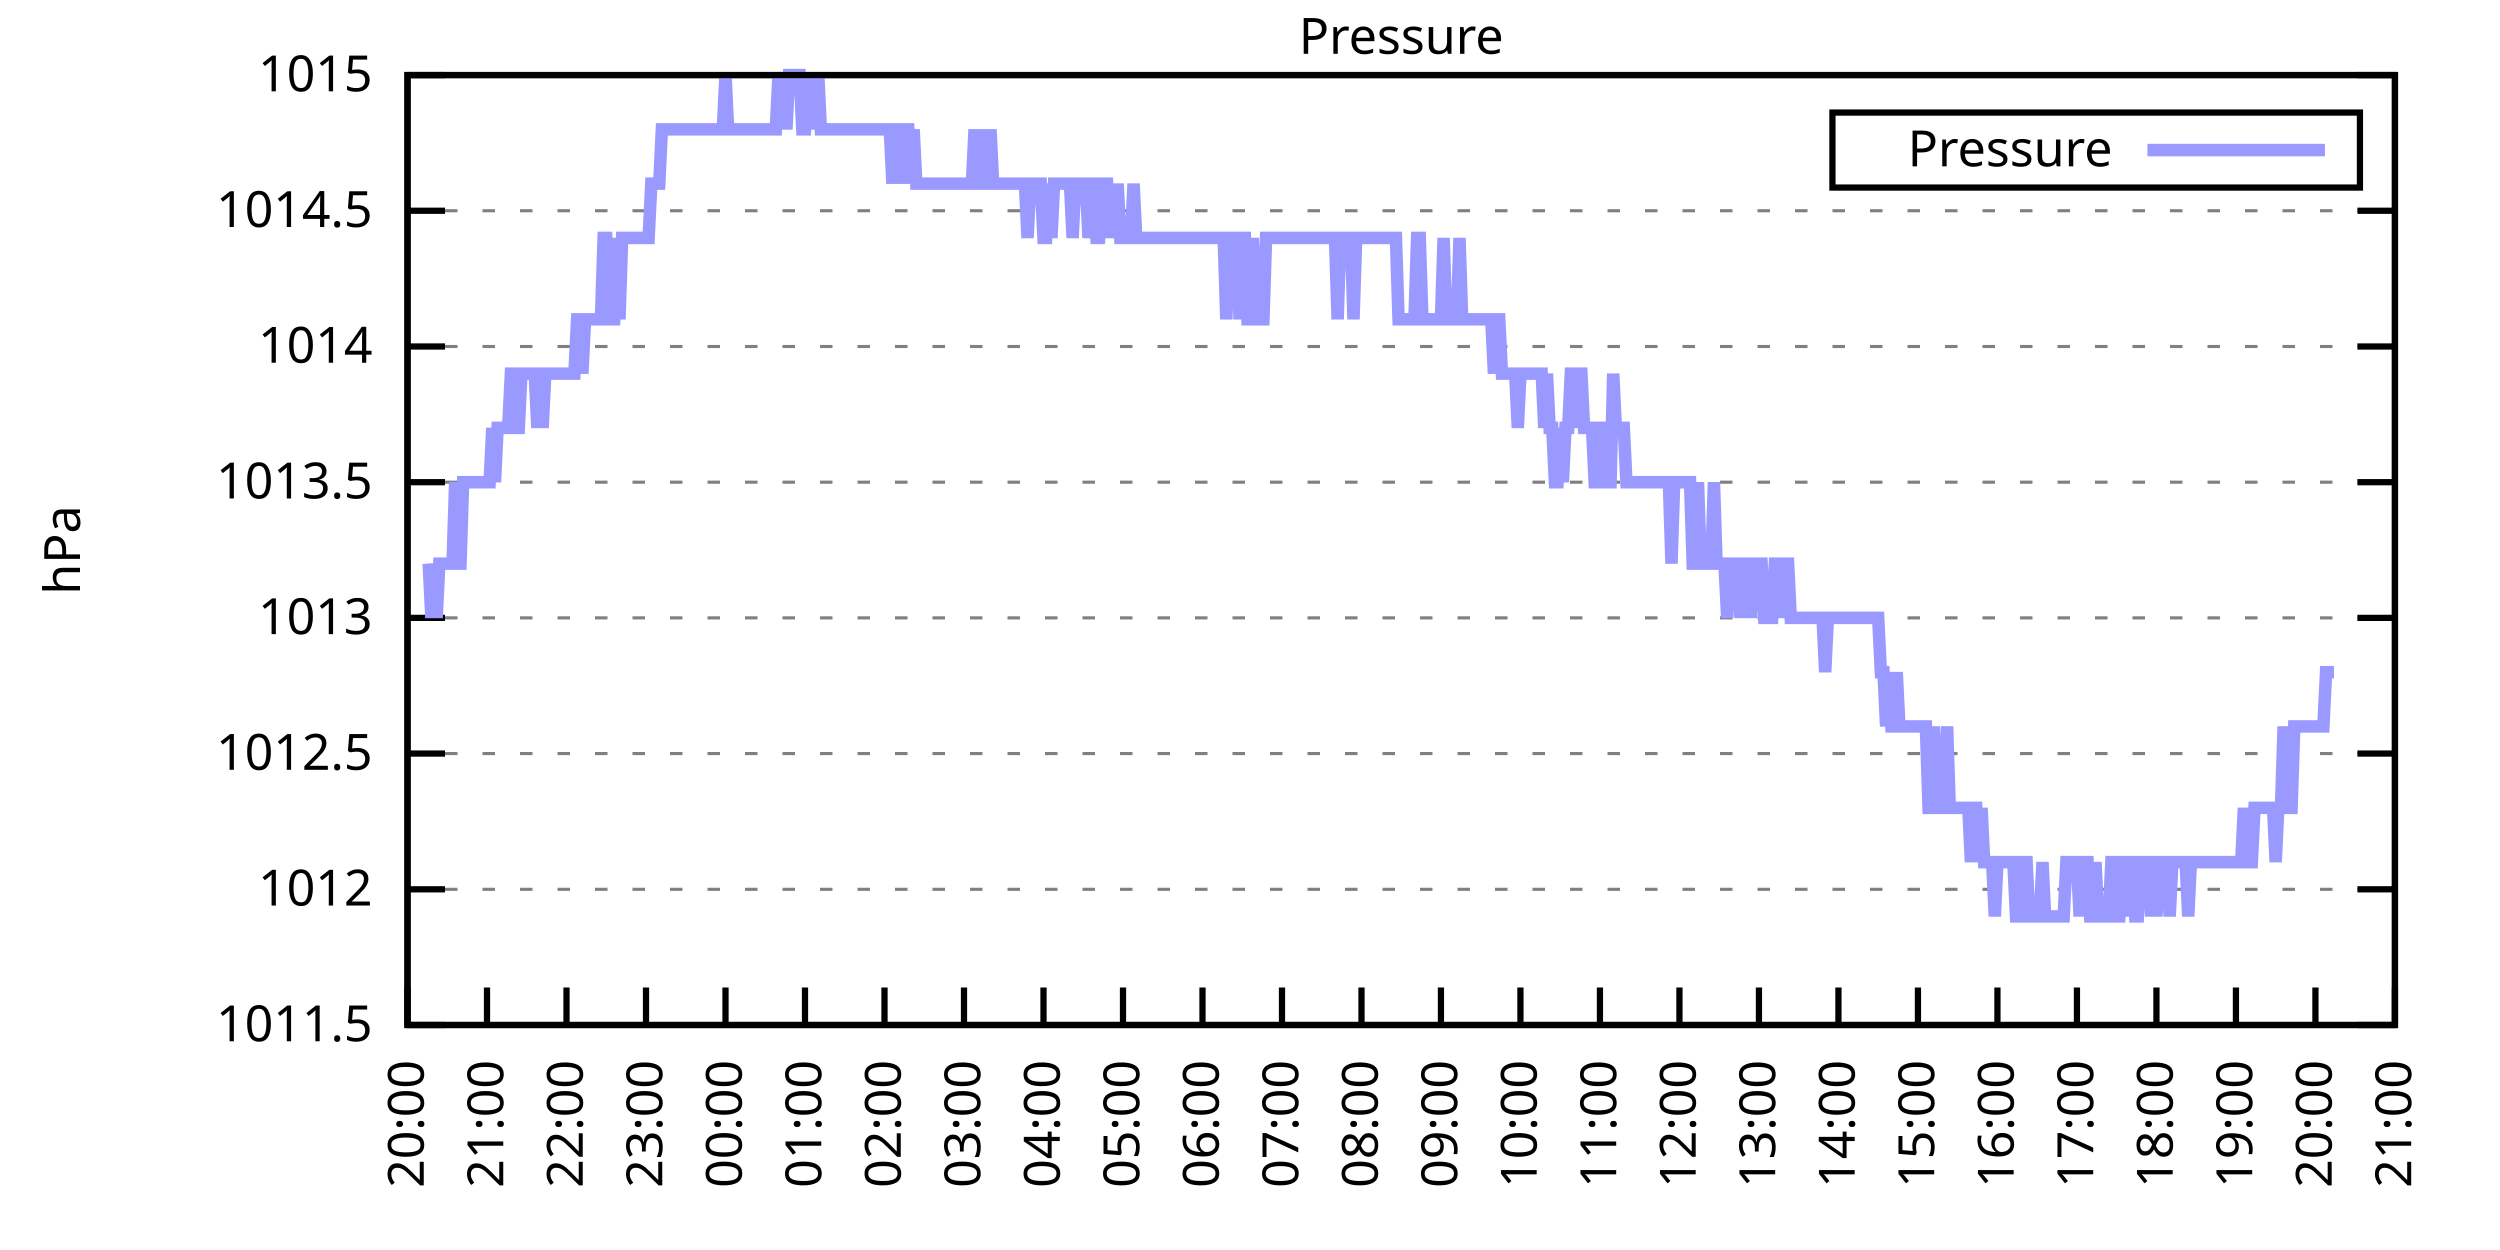
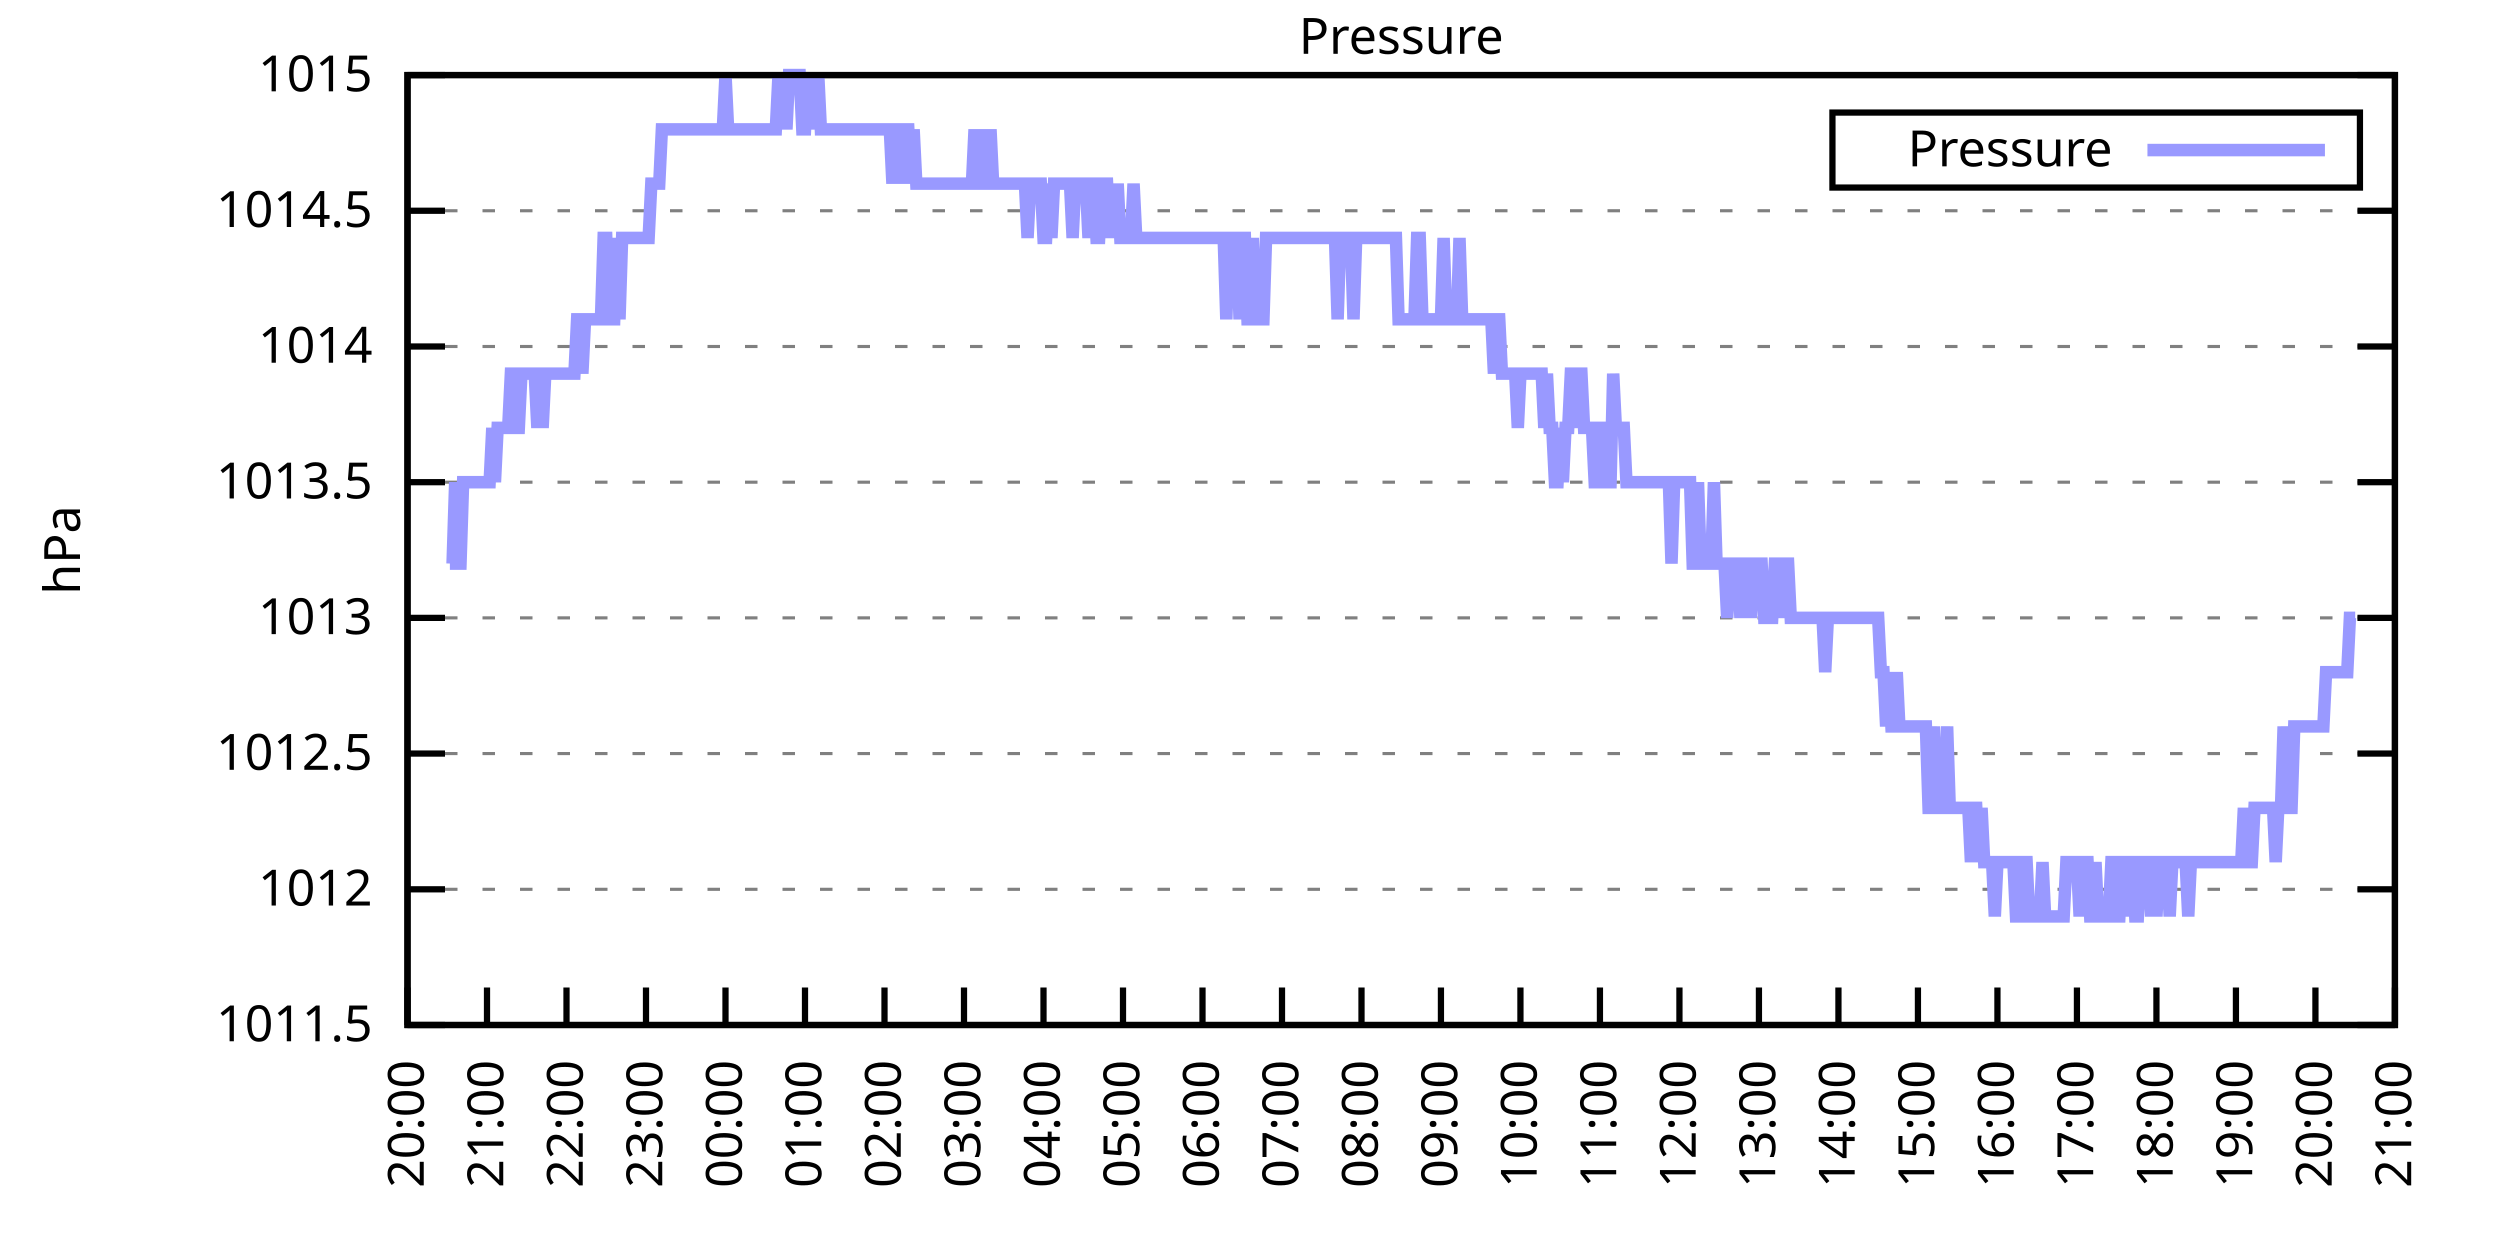
<svg xmlns="http://www.w3.org/2000/svg" xmlns:xlink="http://www.w3.org/1999/xlink" width="400" height="200" viewBox="0 0 400 200">
  <g id="gnuplot_canvas">
    <rect x="0" y="0" width="400" height="200" fill="none" />
    <defs>
      <circle id="gpDot" r="0.5" stroke-width="0.5" stroke="currentColor" />
      <path id="gpPt0" stroke-width="0.333" stroke="currentColor" d="M-1,0 h2 M0,-1 v2" />
      <path id="gpPt1" stroke-width="0.333" stroke="currentColor" d="M-1,-1 L1,1 M1,-1 L-1,1" />
      <path id="gpPt2" stroke-width="0.333" stroke="currentColor" d="M-1,0 L1,0 M0,-1 L0,1 M-1,-1 L1,1 M-1,1 L1,-1" />
      <rect id="gpPt3" stroke-width="0.333" stroke="currentColor" x="-1" y="-1" width="2" height="2" />
      <rect id="gpPt4" stroke-width="0.333" stroke="currentColor" fill="currentColor" x="-1" y="-1" width="2" height="2" />
      <circle id="gpPt5" stroke-width="0.333" stroke="currentColor" cx="0" cy="0" r="1" />
      <use xlink:href="#gpPt5" id="gpPt6" fill="currentColor" stroke="none" />
      <path id="gpPt7" stroke-width="0.333" stroke="currentColor" d="M0,-1.33 L-1.33,0.67 L1.33,0.67 z" />
      <use xlink:href="#gpPt7" id="gpPt8" fill="currentColor" stroke="none" />
      <use xlink:href="#gpPt7" id="gpPt9" stroke="currentColor" transform="rotate(180)" />
      <use xlink:href="#gpPt9" id="gpPt10" fill="currentColor" stroke="none" />
      <use xlink:href="#gpPt3" id="gpPt11" stroke="currentColor" transform="rotate(45)" />
      <use xlink:href="#gpPt11" id="gpPt12" fill="currentColor" stroke="none" />
      <path id="gpPt13" stroke-width="0.333" stroke="currentColor" d="M0,1.330 L1.265,0.411 L0.782,-1.067 L-0.782,-1.076 L-1.265,0.411 z" />
      <use xlink:href="#gpPt13" id="gpPt14" fill="currentColor" stroke="none" />
      <filter id="textbox" filterUnits="objectBoundingBox" x="0" y="0" height="1" width="1">
        <feFlood flood-color="white" flood-opacity="1" result="bgnd" />
        <feComposite in="SourceGraphic" in2="bgnd" operator="atop" />
      </filter>
      <filter id="greybox" filterUnits="objectBoundingBox" x="0" y="0" height="1" width="1">
        <feFlood flood-color="lightgrey" flood-opacity="1" result="grey" />
        <feComposite in="SourceGraphic" in2="grey" operator="atop" />
      </filter>
    </defs>
    <g fill="none" color="white" stroke="currentColor" stroke-width="1.00" stroke-linecap="butt" stroke-linejoin="miter">
</g>
    <g fill="none" color="black" stroke="currentColor" stroke-width="1.00" stroke-linecap="butt" stroke-linejoin="miter">
      <g stroke="none" shape-rendering="crispEdges">
        <polygon fill="rgb(255, 255, 255)" points="65.20,164.00 383.18,164.00 383.18,12.02 65.20,12.02 " />
      </g>
    </g>
    <g fill="none" color="black" stroke="currentColor" stroke-width="1.00" stroke-linecap="butt" stroke-linejoin="miter">
</g>
    <g fill="none" color="black" stroke="black" stroke-width="0.50" stroke-linecap="butt" stroke-linejoin="miter">
</g>
    <g fill="none" color="gray" stroke="currentColor" stroke-width="0.50" stroke-linecap="butt" stroke-linejoin="miter">
      <path stroke="gray" stroke-dasharray="2,4" class="gridline" d="M65.20,164.00 L383.19,164.00  " />
    </g>
    <g fill="none" color="gray" stroke="gray" stroke-width="1.00" stroke-linecap="butt" stroke-linejoin="miter">
</g>
    <g fill="none" color="black" stroke="currentColor" stroke-width="1.00" stroke-linecap="butt" stroke-linejoin="miter">
      <path stroke="black" d="M65.20,164.00 L71.20,164.00 M383.19,164.00 L377.19,164.00  " />
      <g transform="translate(59.60,166.60)" stroke="none" fill="black" font-family="Sans" font-size="8.00" text-anchor="end">
        <text>
          <tspan font-family="Sans"> 1011.5</tspan>
        </text>
      </g>
    </g>
    <g fill="none" color="black" stroke="currentColor" stroke-width="1.00" stroke-linecap="butt" stroke-linejoin="miter">
</g>
    <g fill="none" color="black" stroke="black" stroke-width="0.50" stroke-linecap="butt" stroke-linejoin="miter">
</g>
    <g fill="none" color="gray" stroke="currentColor" stroke-width="0.50" stroke-linecap="butt" stroke-linejoin="miter">
      <path stroke="gray" stroke-dasharray="2,4" class="gridline" d="M65.20,142.29 L383.19,142.29  " />
    </g>
    <g fill="none" color="gray" stroke="gray" stroke-width="1.00" stroke-linecap="butt" stroke-linejoin="miter">
</g>
    <g fill="none" color="black" stroke="currentColor" stroke-width="1.00" stroke-linecap="butt" stroke-linejoin="miter">
      <path stroke="black" d="M65.20,142.29 L71.20,142.29 M383.19,142.29 L377.19,142.29  " />
      <g transform="translate(59.60,144.89)" stroke="none" fill="black" font-family="Sans" font-size="8.00" text-anchor="end">
        <text>
          <tspan font-family="Sans"> 1012</tspan>
        </text>
      </g>
    </g>
    <g fill="none" color="black" stroke="currentColor" stroke-width="1.00" stroke-linecap="butt" stroke-linejoin="miter">
</g>
    <g fill="none" color="black" stroke="black" stroke-width="0.50" stroke-linecap="butt" stroke-linejoin="miter">
</g>
    <g fill="none" color="gray" stroke="currentColor" stroke-width="0.50" stroke-linecap="butt" stroke-linejoin="miter">
      <path stroke="gray" stroke-dasharray="2,4" class="gridline" d="M65.20,120.57 L383.19,120.57  " />
    </g>
    <g fill="none" color="gray" stroke="gray" stroke-width="1.00" stroke-linecap="butt" stroke-linejoin="miter">
</g>
    <g fill="none" color="black" stroke="currentColor" stroke-width="1.00" stroke-linecap="butt" stroke-linejoin="miter">
      <path stroke="black" d="M65.20,120.57 L71.20,120.57 M383.19,120.57 L377.19,120.57  " />
      <g transform="translate(59.60,123.17)" stroke="none" fill="black" font-family="Sans" font-size="8.00" text-anchor="end">
        <text>
          <tspan font-family="Sans"> 1012.5</tspan>
        </text>
      </g>
    </g>
    <g fill="none" color="black" stroke="currentColor" stroke-width="1.00" stroke-linecap="butt" stroke-linejoin="miter">
</g>
    <g fill="none" color="black" stroke="black" stroke-width="0.50" stroke-linecap="butt" stroke-linejoin="miter">
</g>
    <g fill="none" color="gray" stroke="currentColor" stroke-width="0.50" stroke-linecap="butt" stroke-linejoin="miter">
      <path stroke="gray" stroke-dasharray="2,4" class="gridline" d="M65.20,98.86 L383.19,98.86  " />
    </g>
    <g fill="none" color="gray" stroke="gray" stroke-width="1.00" stroke-linecap="butt" stroke-linejoin="miter">
</g>
    <g fill="none" color="black" stroke="currentColor" stroke-width="1.00" stroke-linecap="butt" stroke-linejoin="miter">
      <path stroke="black" d="M65.20,98.86 L71.20,98.86 M383.19,98.86 L377.19,98.86  " />
      <g transform="translate(59.60,101.46)" stroke="none" fill="black" font-family="Sans" font-size="8.00" text-anchor="end">
        <text>
          <tspan font-family="Sans"> 1013</tspan>
        </text>
      </g>
    </g>
    <g fill="none" color="black" stroke="currentColor" stroke-width="1.00" stroke-linecap="butt" stroke-linejoin="miter">
</g>
    <g fill="none" color="black" stroke="black" stroke-width="0.50" stroke-linecap="butt" stroke-linejoin="miter">
</g>
    <g fill="none" color="gray" stroke="currentColor" stroke-width="0.50" stroke-linecap="butt" stroke-linejoin="miter">
      <path stroke="gray" stroke-dasharray="2,4" class="gridline" d="M65.20,77.15 L383.19,77.15  " />
    </g>
    <g fill="none" color="gray" stroke="gray" stroke-width="1.00" stroke-linecap="butt" stroke-linejoin="miter">
</g>
    <g fill="none" color="black" stroke="currentColor" stroke-width="1.00" stroke-linecap="butt" stroke-linejoin="miter">
      <path stroke="black" d="M65.20,77.15 L71.20,77.15 M383.19,77.15 L377.19,77.15  " />
      <g transform="translate(59.60,79.75)" stroke="none" fill="black" font-family="Sans" font-size="8.00" text-anchor="end">
        <text>
          <tspan font-family="Sans"> 1013.5</tspan>
        </text>
      </g>
    </g>
    <g fill="none" color="black" stroke="currentColor" stroke-width="1.00" stroke-linecap="butt" stroke-linejoin="miter">
</g>
    <g fill="none" color="black" stroke="black" stroke-width="0.50" stroke-linecap="butt" stroke-linejoin="miter">
</g>
    <g fill="none" color="gray" stroke="currentColor" stroke-width="0.50" stroke-linecap="butt" stroke-linejoin="miter">
      <path stroke="gray" stroke-dasharray="2,4" class="gridline" d="M65.20,55.44 L383.19,55.44  " />
    </g>
    <g fill="none" color="gray" stroke="gray" stroke-width="1.00" stroke-linecap="butt" stroke-linejoin="miter">
</g>
    <g fill="none" color="black" stroke="currentColor" stroke-width="1.00" stroke-linecap="butt" stroke-linejoin="miter">
      <path stroke="black" d="M65.20,55.44 L71.20,55.44 M383.19,55.44 L377.19,55.44  " />
      <g transform="translate(59.60,58.04)" stroke="none" fill="black" font-family="Sans" font-size="8.00" text-anchor="end">
        <text>
          <tspan font-family="Sans"> 1014</tspan>
        </text>
      </g>
    </g>
    <g fill="none" color="black" stroke="currentColor" stroke-width="1.00" stroke-linecap="butt" stroke-linejoin="miter">
</g>
    <g fill="none" color="black" stroke="black" stroke-width="0.50" stroke-linecap="butt" stroke-linejoin="miter">
</g>
    <g fill="none" color="gray" stroke="currentColor" stroke-width="0.50" stroke-linecap="butt" stroke-linejoin="miter">
      <path stroke="gray" stroke-dasharray="2,4" class="gridline" d="M65.20,33.72 L383.19,33.72  " />
    </g>
    <g fill="none" color="gray" stroke="gray" stroke-width="1.00" stroke-linecap="butt" stroke-linejoin="miter">
</g>
    <g fill="none" color="black" stroke="currentColor" stroke-width="1.00" stroke-linecap="butt" stroke-linejoin="miter">
      <path stroke="black" d="M65.20,33.72 L71.20,33.72 M383.19,33.72 L377.19,33.72  " />
      <g transform="translate(59.60,36.32)" stroke="none" fill="black" font-family="Sans" font-size="8.00" text-anchor="end">
        <text>
          <tspan font-family="Sans"> 1014.5</tspan>
        </text>
      </g>
    </g>
    <g fill="none" color="black" stroke="currentColor" stroke-width="1.00" stroke-linecap="butt" stroke-linejoin="miter">
</g>
    <g fill="none" color="black" stroke="black" stroke-width="0.50" stroke-linecap="butt" stroke-linejoin="miter">
</g>
    <g fill="none" color="gray" stroke="currentColor" stroke-width="0.50" stroke-linecap="butt" stroke-linejoin="miter">
      <path stroke="gray" stroke-dasharray="2,4" class="gridline" d="M65.20,12.01 L383.19,12.01  " />
    </g>
    <g fill="none" color="gray" stroke="gray" stroke-width="1.00" stroke-linecap="butt" stroke-linejoin="miter">
</g>
    <g fill="none" color="black" stroke="currentColor" stroke-width="1.00" stroke-linecap="butt" stroke-linejoin="miter">
      <path stroke="black" d="M65.20,12.01 L71.20,12.01 M383.19,12.01 L377.19,12.01  " />
      <g transform="translate(59.60,14.61)" stroke="none" fill="black" font-family="Sans" font-size="8.00" text-anchor="end">
        <text>
          <tspan font-family="Sans"> 1015</tspan>
        </text>
      </g>
    </g>
    <g fill="none" color="black" stroke="currentColor" stroke-width="1.00" stroke-linecap="butt" stroke-linejoin="miter">
      <path stroke="black" d="M65.20,164.00 L65.20,158.00  " />
      <g transform="translate(67.80,169.60) rotate(270.00)" stroke="none" fill="black" font-family="Sans" font-size="8.00" text-anchor="end">
        <text>
          <tspan font-family="Sans">20:00</tspan>
        </text>
      </g>
    </g>
    <g fill="none" color="black" stroke="currentColor" stroke-width="1.00" stroke-linecap="butt" stroke-linejoin="miter">
      <path stroke="black" d="M77.92,164.00 L77.92,158.00  " />
      <g transform="translate(80.52,169.60) rotate(270.00)" stroke="none" fill="black" font-family="Sans" font-size="8.00" text-anchor="end">
        <text>
          <tspan font-family="Sans">21:00</tspan>
        </text>
      </g>
    </g>
    <g fill="none" color="black" stroke="currentColor" stroke-width="1.00" stroke-linecap="butt" stroke-linejoin="miter">
      <path stroke="black" d="M90.64,164.00 L90.64,158.00  " />
      <g transform="translate(93.24,169.60) rotate(270.00)" stroke="none" fill="black" font-family="Sans" font-size="8.00" text-anchor="end">
        <text>
          <tspan font-family="Sans">22:00</tspan>
        </text>
      </g>
    </g>
    <g fill="none" color="black" stroke="currentColor" stroke-width="1.00" stroke-linecap="butt" stroke-linejoin="miter">
      <path stroke="black" d="M103.36,164.00 L103.36,158.00  " />
      <g transform="translate(105.96,169.60) rotate(270.00)" stroke="none" fill="black" font-family="Sans" font-size="8.00" text-anchor="end">
        <text>
          <tspan font-family="Sans">23:00</tspan>
        </text>
      </g>
    </g>
    <g fill="none" color="black" stroke="currentColor" stroke-width="1.00" stroke-linecap="butt" stroke-linejoin="miter">
      <path stroke="black" d="M116.08,164.00 L116.08,158.00  " />
      <g transform="translate(118.68,169.60) rotate(270.00)" stroke="none" fill="black" font-family="Sans" font-size="8.00" text-anchor="end">
        <text>
          <tspan font-family="Sans">00:00</tspan>
        </text>
      </g>
    </g>
    <g fill="none" color="black" stroke="currentColor" stroke-width="1.00" stroke-linecap="butt" stroke-linejoin="miter">
      <path stroke="black" d="M128.80,164.00 L128.80,158.00  " />
      <g transform="translate(131.40,169.60) rotate(270.00)" stroke="none" fill="black" font-family="Sans" font-size="8.00" text-anchor="end">
        <text>
          <tspan font-family="Sans">01:00</tspan>
        </text>
      </g>
    </g>
    <g fill="none" color="black" stroke="currentColor" stroke-width="1.00" stroke-linecap="butt" stroke-linejoin="miter">
      <path stroke="black" d="M141.52,164.00 L141.52,158.00  " />
      <g transform="translate(144.12,169.60) rotate(270.00)" stroke="none" fill="black" font-family="Sans" font-size="8.00" text-anchor="end">
        <text>
          <tspan font-family="Sans">02:00</tspan>
        </text>
      </g>
    </g>
    <g fill="none" color="black" stroke="currentColor" stroke-width="1.00" stroke-linecap="butt" stroke-linejoin="miter">
      <path stroke="black" d="M154.24,164.00 L154.24,158.00  " />
      <g transform="translate(156.84,169.60) rotate(270.00)" stroke="none" fill="black" font-family="Sans" font-size="8.00" text-anchor="end">
        <text>
          <tspan font-family="Sans">03:00</tspan>
        </text>
      </g>
    </g>
    <g fill="none" color="black" stroke="currentColor" stroke-width="1.00" stroke-linecap="butt" stroke-linejoin="miter">
      <path stroke="black" d="M166.96,164.00 L166.96,158.00  " />
      <g transform="translate(169.56,169.60) rotate(270.00)" stroke="none" fill="black" font-family="Sans" font-size="8.00" text-anchor="end">
        <text>
          <tspan font-family="Sans">04:00</tspan>
        </text>
      </g>
    </g>
    <g fill="none" color="black" stroke="currentColor" stroke-width="1.00" stroke-linecap="butt" stroke-linejoin="miter">
      <path stroke="black" d="M179.68,164.00 L179.68,158.00  " />
      <g transform="translate(182.28,169.60) rotate(270.00)" stroke="none" fill="black" font-family="Sans" font-size="8.00" text-anchor="end">
        <text>
          <tspan font-family="Sans">05:00</tspan>
        </text>
      </g>
    </g>
    <g fill="none" color="black" stroke="currentColor" stroke-width="1.00" stroke-linecap="butt" stroke-linejoin="miter">
      <path stroke="black" d="M192.40,164.00 L192.40,158.00  " />
      <g transform="translate(195.00,169.60) rotate(270.00)" stroke="none" fill="black" font-family="Sans" font-size="8.00" text-anchor="end">
        <text>
          <tspan font-family="Sans">06:00</tspan>
        </text>
      </g>
    </g>
    <g fill="none" color="black" stroke="currentColor" stroke-width="1.00" stroke-linecap="butt" stroke-linejoin="miter">
      <path stroke="black" d="M205.12,164.00 L205.12,158.00  " />
      <g transform="translate(207.72,169.60) rotate(270.00)" stroke="none" fill="black" font-family="Sans" font-size="8.00" text-anchor="end">
        <text>
          <tspan font-family="Sans">07:00</tspan>
        </text>
      </g>
    </g>
    <g fill="none" color="black" stroke="currentColor" stroke-width="1.00" stroke-linecap="butt" stroke-linejoin="miter">
      <path stroke="black" d="M217.84,164.00 L217.84,158.00  " />
      <g transform="translate(220.44,169.60) rotate(270.00)" stroke="none" fill="black" font-family="Sans" font-size="8.00" text-anchor="end">
        <text>
          <tspan font-family="Sans">08:00</tspan>
        </text>
      </g>
    </g>
    <g fill="none" color="black" stroke="currentColor" stroke-width="1.00" stroke-linecap="butt" stroke-linejoin="miter">
      <path stroke="black" d="M230.55,164.00 L230.55,158.00  " />
      <g transform="translate(233.15,169.60) rotate(270.00)" stroke="none" fill="black" font-family="Sans" font-size="8.00" text-anchor="end">
        <text>
          <tspan font-family="Sans">09:00</tspan>
        </text>
      </g>
    </g>
    <g fill="none" color="black" stroke="currentColor" stroke-width="1.00" stroke-linecap="butt" stroke-linejoin="miter">
      <path stroke="black" d="M243.27,164.00 L243.27,158.00  " />
      <g transform="translate(245.87,169.60) rotate(270.00)" stroke="none" fill="black" font-family="Sans" font-size="8.00" text-anchor="end">
        <text>
          <tspan font-family="Sans">10:00</tspan>
        </text>
      </g>
    </g>
    <g fill="none" color="black" stroke="currentColor" stroke-width="1.00" stroke-linecap="butt" stroke-linejoin="miter">
      <path stroke="black" d="M255.99,164.00 L255.99,158.00  " />
      <g transform="translate(258.59,169.60) rotate(270.00)" stroke="none" fill="black" font-family="Sans" font-size="8.00" text-anchor="end">
        <text>
          <tspan font-family="Sans">11:00</tspan>
        </text>
      </g>
    </g>
    <g fill="none" color="black" stroke="currentColor" stroke-width="1.00" stroke-linecap="butt" stroke-linejoin="miter">
      <path stroke="black" d="M268.71,164.00 L268.71,158.00  " />
      <g transform="translate(271.31,169.60) rotate(270.00)" stroke="none" fill="black" font-family="Sans" font-size="8.00" text-anchor="end">
        <text>
          <tspan font-family="Sans">12:00</tspan>
        </text>
      </g>
    </g>
    <g fill="none" color="black" stroke="currentColor" stroke-width="1.00" stroke-linecap="butt" stroke-linejoin="miter">
      <path stroke="black" d="M281.43,164.00 L281.43,158.00  " />
      <g transform="translate(284.03,169.60) rotate(270.00)" stroke="none" fill="black" font-family="Sans" font-size="8.00" text-anchor="end">
        <text>
          <tspan font-family="Sans">13:00</tspan>
        </text>
      </g>
    </g>
    <g fill="none" color="black" stroke="currentColor" stroke-width="1.00" stroke-linecap="butt" stroke-linejoin="miter">
      <path stroke="black" d="M294.15,164.00 L294.15,158.00  " />
      <g transform="translate(296.75,169.60) rotate(270.00)" stroke="none" fill="black" font-family="Sans" font-size="8.00" text-anchor="end">
        <text>
          <tspan font-family="Sans">14:00</tspan>
        </text>
      </g>
    </g>
    <g fill="none" color="black" stroke="currentColor" stroke-width="1.00" stroke-linecap="butt" stroke-linejoin="miter">
      <path stroke="black" d="M306.87,164.00 L306.87,158.00  " />
      <g transform="translate(309.47,169.60) rotate(270.00)" stroke="none" fill="black" font-family="Sans" font-size="8.00" text-anchor="end">
        <text>
          <tspan font-family="Sans">15:00</tspan>
        </text>
      </g>
    </g>
    <g fill="none" color="black" stroke="currentColor" stroke-width="1.00" stroke-linecap="butt" stroke-linejoin="miter">
      <path stroke="black" d="M319.59,164.00 L319.59,158.00  " />
      <g transform="translate(322.19,169.60) rotate(270.00)" stroke="none" fill="black" font-family="Sans" font-size="8.00" text-anchor="end">
        <text>
          <tspan font-family="Sans">16:00</tspan>
        </text>
      </g>
    </g>
    <g fill="none" color="black" stroke="currentColor" stroke-width="1.00" stroke-linecap="butt" stroke-linejoin="miter">
      <path stroke="black" d="M332.31,164.00 L332.31,158.00  " />
      <g transform="translate(334.91,169.60) rotate(270.00)" stroke="none" fill="black" font-family="Sans" font-size="8.00" text-anchor="end">
        <text>
          <tspan font-family="Sans">17:00</tspan>
        </text>
      </g>
    </g>
    <g fill="none" color="black" stroke="currentColor" stroke-width="1.00" stroke-linecap="butt" stroke-linejoin="miter">
      <path stroke="black" d="M345.03,164.00 L345.03,158.00  " />
      <g transform="translate(347.63,169.60) rotate(270.00)" stroke="none" fill="black" font-family="Sans" font-size="8.00" text-anchor="end">
        <text>
          <tspan font-family="Sans">18:00</tspan>
        </text>
      </g>
    </g>
    <g fill="none" color="black" stroke="currentColor" stroke-width="1.00" stroke-linecap="butt" stroke-linejoin="miter">
      <path stroke="black" d="M357.75,164.00 L357.75,158.00  " />
      <g transform="translate(360.35,169.60) rotate(270.00)" stroke="none" fill="black" font-family="Sans" font-size="8.00" text-anchor="end">
        <text>
          <tspan font-family="Sans">19:00</tspan>
        </text>
      </g>
    </g>
    <g fill="none" color="black" stroke="currentColor" stroke-width="1.00" stroke-linecap="butt" stroke-linejoin="miter">
      <path stroke="black" d="M370.47,164.00 L370.47,158.00  " />
      <g transform="translate(373.07,169.60) rotate(270.00)" stroke="none" fill="black" font-family="Sans" font-size="8.00" text-anchor="end">
        <text>
          <tspan font-family="Sans">20:00</tspan>
        </text>
      </g>
    </g>
    <g fill="none" color="black" stroke="currentColor" stroke-width="1.00" stroke-linecap="butt" stroke-linejoin="miter">
      <path stroke="black" d="M383.19,164.00 L383.19,158.00  " />
      <g transform="translate(385.79,169.60) rotate(270.00)" stroke="none" fill="black" font-family="Sans" font-size="8.00" text-anchor="end">
        <text>
          <tspan font-family="Sans">21:00</tspan>
        </text>
      </g>
    </g>
    <g fill="none" color="black" stroke="currentColor" stroke-width="1.00" stroke-linecap="butt" stroke-linejoin="miter">
</g>
    <g fill="none" color="black" stroke="currentColor" stroke-width="1.00" stroke-linecap="butt" stroke-linejoin="miter">
      <path stroke="black" d="M65.20,12.01 L65.20,164.00 L383.19,164.00 L383.19,12.01 L65.20,12.01 Z  " />
    </g>
    <g fill="none" color="black" stroke="currentColor" stroke-width="1.00" stroke-linecap="butt" stroke-linejoin="miter">
</g>
    <g fill="none" color="black" stroke="currentColor" stroke-width="1.00" stroke-linecap="butt" stroke-linejoin="miter">
      <path stroke="black" d="M293.19,30.01 L293.19,18.01 L377.59,18.01 L377.59,30.01 L293.19,30.01 Z  " />
    </g>
    <g id="Pressure_plot_1">
      <g fill="none" color="white" stroke="black" stroke-width="2.00" stroke-linecap="butt" stroke-linejoin="miter">
</g>
      <g fill="none" color="black" stroke="currentColor" stroke-width="2.00" stroke-linecap="butt" stroke-linejoin="miter">
        <g transform="translate(337.99,26.61)" stroke="none" fill="black" font-family="Sans" font-size="8.00" text-anchor="end">
          <text>
            <tspan font-family="Sans">Pressure</tspan>
          </text>
        </g>
      </g>
      <g fill="none" color="black" stroke="currentColor" stroke-width="2.00" stroke-linecap="butt" stroke-linejoin="miter">
-         <path stroke="rgb(153, 153, 255)" d="M343.59,24.01 L371.99,24.01 M68.59,90.18 L69.02,98.86 L69.44,90.18 L69.86,98.86 L70.29,90.18 L70.71,90.18   L71.14,90.18 L71.56,90.18 L71.98,90.18 L72.41,90.18 L72.83,77.15 L73.26,90.18 L73.68,90.18 L74.10,77.15   L74.53,77.15 L74.95,77.15 L75.38,77.15 L75.80,77.15 L76.22,77.15 L76.65,77.15 L77.07,77.15 L77.50,77.15   L77.92,77.15 L78.34,77.15 L78.77,68.46 L79.19,77.15 L79.62,68.46 L80.04,68.46 L80.46,68.46 L80.89,68.46   L81.31,68.46 L81.74,59.78 L82.16,59.78 L82.58,68.46 L83.01,68.46 L83.43,59.78 L83.86,59.78 L84.28,59.78   L84.70,59.78 L85.13,59.78 L85.55,59.78 L85.98,68.46 L86.40,59.78 L86.82,68.46 L87.25,59.78 L87.67,59.78   L88.10,59.78 L88.52,59.78 L88.94,59.78 L89.37,59.78 L89.79,59.78 L90.22,59.78 L90.64,59.78 L91.06,59.78   L91.49,59.78 L91.91,59.78 L92.34,51.09 L92.76,51.09 L93.18,59.78 L93.61,51.09 L94.03,51.09 L94.46,51.09   L94.88,51.09 L95.30,51.09 L95.73,51.09 L96.15,51.09 L96.58,38.07 L97.00,38.07 L97.42,51.09 L97.85,51.09   L98.27,51.09 L98.69,38.07 L99.12,51.09 L99.54,38.07 L99.97,38.07 L100.39,38.07 L100.81,38.07 L101.24,38.07   L101.66,38.07 L102.09,38.07 L102.51,38.07 L102.93,38.07 L103.36,38.07 L103.78,38.07 L104.21,29.38 L104.63,29.38   L105.05,29.38 L105.48,29.38 L105.90,20.70 L106.33,20.70 L106.75,20.70 L107.17,20.70 L107.60,20.70 L108.02,20.70   L108.45,20.70 L108.87,20.70 L109.29,20.70 L109.72,20.70 L110.14,20.70 L110.57,20.70 L110.99,20.70 L111.41,20.70   L111.84,20.70 L112.26,20.70 L112.69,20.70 L113.11,20.70 L113.53,20.70 L113.96,20.70 L114.38,20.70 L114.81,20.70   L115.23,20.70 L115.65,20.70 L116.08,12.01 L116.50,20.70 L116.93,20.70 L117.35,20.70 L117.77,20.70 L118.20,20.70   L118.62,20.70 L119.05,20.70 L119.47,20.70 L119.89,20.70 L120.32,20.70 L120.74,20.70 L121.17,20.70 L121.59,20.70   L122.01,20.70 L122.44,20.70 L122.86,20.70 L123.29,20.70 L123.71,20.70 L124.13,20.70 L124.56,12.01 L124.98,20.70   L125.41,12.01 L125.83,20.70 L126.25,12.01 L126.68,12.01 L127.10,12.01 L127.53,12.01 L127.95,12.01 L128.37,20.70   L128.80,20.70 L129.22,12.01 L129.65,20.70 L130.07,12.01 L130.49,20.70 L130.92,12.01 L131.34,20.70 L131.77,20.70   L132.19,20.70 L132.61,20.70 L133.04,20.70 L133.46,20.70 L133.89,20.70 L134.31,20.70 L134.73,20.70 L135.16,20.70   L135.58,20.70 L136.01,20.70 L136.43,20.70 L136.85,20.70 L137.28,20.70 L137.70,20.70 L138.13,20.70 L138.55,20.70   L138.97,20.70 L139.40,20.70 L139.82,20.70 L140.25,20.70 L140.67,20.70 L141.09,20.70 L141.52,20.70 L141.94,20.70   L142.37,20.70 L142.79,29.38 L143.21,20.70 L143.64,20.70 L144.06,29.38 L144.49,20.70 L144.91,20.70 L145.33,20.70   L145.76,29.38 L146.18,20.70 L146.61,29.38 L147.03,29.38 L147.45,29.38 L147.88,29.38 L148.30,29.38 L148.73,29.38   L149.15,29.38 L149.57,29.38 L150.00,29.38 L150.42,29.38 L150.85,29.38 L151.27,29.38 L151.69,29.38 L152.12,29.38   L152.54,29.38 L152.97,29.38 L153.39,29.38 L153.81,29.38 L154.24,29.38 L154.66,29.38 L155.09,29.38 L155.51,29.38   L155.93,20.70 L156.36,29.38 L156.78,20.70 L157.21,29.38 L157.63,29.38 L158.05,29.38 L158.48,20.70 L158.90,29.38   L159.33,29.38 L159.75,29.38 L160.17,29.38 L160.60,29.38 L161.02,29.38 L161.44,29.38 L161.87,29.38 L162.29,29.38   L162.72,29.38 L163.14,29.38 L163.56,29.38 L163.99,29.38 L164.41,38.07 L164.84,29.38 L165.26,29.38 L165.68,29.38   L166.11,29.38 L166.53,29.38 L166.96,38.07 L167.38,38.07 L167.80,29.38 L168.23,38.07 L168.65,29.38 L169.08,29.38   L169.50,29.38 L169.92,29.38 L170.35,29.38 L170.77,29.38 L171.20,29.38 L171.62,38.07 L172.04,29.38 L172.47,29.38   L172.89,29.38 L173.32,29.38 L173.74,29.38 L174.16,38.07 L174.59,29.38 L175.01,29.38 L175.44,38.07 L175.86,38.07   L176.28,29.38 L176.71,29.38 L177.13,29.38 L177.56,38.07 L177.98,29.38 L178.40,38.07 L178.83,29.38 L179.25,38.07   L179.68,38.07 L180.10,38.07 L180.52,38.07 L180.95,38.07 L181.37,29.38 L181.80,38.07 L182.22,38.07 L182.64,38.07   L183.07,38.07 L183.49,38.07 L183.92,38.07 L184.34,38.07 L184.76,38.07 L185.19,38.07 L185.61,38.07 L186.04,38.07   L186.46,38.07 L186.88,38.07 L187.31,38.07 L187.73,38.07 L188.16,38.07 L188.58,38.07 L189.00,38.07 L189.43,38.07   L189.85,38.07 L190.28,38.07 L190.70,38.07 L191.12,38.07 L191.55,38.07 L191.97,38.07 L192.40,38.07 L192.82,38.07   L193.24,38.07 L193.67,38.07 L194.09,38.07 L194.52,38.07 L194.94,38.07 L195.36,38.07 L195.79,38.07 L196.21,51.09   L196.64,38.07 L197.06,38.07 L197.48,38.07 L197.91,38.07 L198.33,51.09 L198.76,38.07 L199.18,38.07 L199.60,51.09   L200.03,51.09 L200.45,38.07 L200.88,51.09 L201.30,51.09 L201.72,51.09 L202.15,51.09 L202.57,38.07 L203.00,38.07   L203.42,38.07 L203.84,38.07 L204.27,38.07 L204.69,38.07 L205.12,38.07 L205.54,38.07 L205.96,38.07 L206.39,38.07   L206.81,38.07 L207.24,38.07 L207.66,38.07 L208.08,38.07 L208.51,38.07 L208.93,38.07 L209.36,38.07 L209.78,38.07   L210.20,38.07 L210.63,38.07 L211.05,38.07 L211.48,38.07 L211.90,38.07 L212.32,38.07 L212.75,38.07 L213.17,38.07   L213.60,38.07 L214.02,51.09 L214.44,38.07 L214.87,38.07 L215.29,38.07 L215.72,38.07 L216.14,38.07 L216.56,51.09   L216.99,38.07 L217.41,38.07 L217.84,38.07 L218.26,38.07 L218.68,38.07 L219.11,38.07 L219.53,38.07 L219.96,38.07   L220.38,38.07 L220.80,38.07 L221.23,38.07 L221.65,38.07 L222.08,38.07 L222.50,38.07 L222.92,38.07 L223.35,38.07   L223.77,51.09 L224.20,51.09 L224.62,51.09 L225.04,51.09 L225.47,51.09 L225.89,51.09 L226.31,51.09 L226.74,38.07   L227.16,38.07 L227.59,51.09 L228.01,51.09 L228.43,51.09 L228.86,51.09 L229.28,51.09 L229.71,51.09 L230.13,51.09   L230.55,51.09 L230.98,38.07 L231.40,51.09 L231.83,51.09 L232.25,51.09 L232.67,51.09 L233.10,51.09 L233.52,38.07   L233.95,51.09 L234.37,51.09 L234.79,51.09 L235.22,51.09 L235.64,51.09 L236.07,51.09 L236.49,51.09 L236.91,51.09   L237.34,51.09 L237.76,51.09 L238.19,51.09 L238.61,51.09 L239.03,59.78 L239.46,51.09 L239.88,51.09 L240.31,59.78   L240.73,59.78 L241.15,59.78 L241.58,59.78 L242.00,59.78 L242.43,59.78 L242.85,68.46 L243.27,59.78 L243.70,59.78   L244.12,59.78 L244.55,59.78 L244.97,59.78 L245.39,59.78 L245.82,59.78 L246.24,59.78 L246.67,59.78 L247.09,68.46   L247.51,59.78 L247.94,68.46 L248.36,68.46 L248.79,77.15 L249.21,77.15 L249.63,68.46 L250.06,77.15 L250.48,68.46   L250.91,68.46 L251.33,59.78 L251.75,59.78 L252.18,68.46 L252.60,59.78 L253.03,59.78 L253.45,68.46 L253.87,68.46   L254.30,68.46 L254.72,68.46 L255.15,77.15 L255.57,77.15 L255.99,68.46 L256.42,68.46 L256.84,68.46 L257.27,77.15   L257.69,77.15 L258.11,59.78 L258.54,68.46 L258.96,68.46 L259.39,68.46 L259.81,68.46 L260.23,77.15 L260.66,77.15   L261.08,77.15 L261.51,77.15 L261.93,77.15 L262.35,77.15 L262.78,77.15 L263.20,77.15 L263.63,77.15 L264.05,77.15   L264.47,77.15 L264.90,77.15 L265.32,77.15 L265.75,77.15 L266.17,77.15 L266.59,77.15 L267.02,77.15 L267.44,90.18   L267.87,77.15 L268.29,77.15 L268.71,77.15 L269.14,77.15 L269.56,77.15 L269.99,77.15 L270.41,77.15 L270.83,90.18   L271.26,90.18 L271.68,77.15 L272.11,90.18 L272.53,90.18 L272.95,90.18 L273.38,90.18 L273.80,90.18 L274.23,77.15   L274.65,90.18 L275.07,90.18 L275.50,90.18 L275.92,90.18 L276.35,98.86 L276.77,90.18 L277.19,90.18 L277.62,90.18   L278.04,90.18 L278.47,98.86 L278.89,90.18 L279.31,90.18 L279.74,90.18 L280.16,98.86 L280.59,90.18 L281.01,90.18   L281.43,90.18 L281.86,90.18 L282.28,98.86 L282.71,98.86 L283.13,98.86 L283.55,98.86 L283.98,90.18 L284.40,90.18   L284.83,90.18 L285.25,98.86 L285.67,90.18 L286.10,90.18 L286.52,98.86 L286.95,98.86 L287.37,98.86 L287.79,98.86   L288.22,98.86 L288.64,98.86 L289.06,98.86 L289.49,98.86 L289.91,98.86 L290.34,98.86 L290.76,98.86 L291.18,98.86   L291.61,98.86 L292.03,107.55 L292.46,98.86 L292.88,98.86 L293.30,98.86 L293.73,98.86 L294.15,98.86 L294.58,98.86   L295.00,98.86 L295.42,98.86 L295.85,98.86 L296.27,98.86 L296.70,98.86 L297.12,98.86 L297.54,98.86 L297.97,98.86   L298.39,98.86 L298.82,98.86 L299.24,98.86 L299.66,98.86 L300.09,98.86 L300.51,98.86 L300.94,107.55 L301.36,107.55   L301.78,116.23 L302.21,107.55 L302.63,116.23 L303.06,116.23 L303.48,107.55 L303.90,116.23 L304.33,116.23 L304.75,116.23   L305.18,116.23 L305.60,116.23 L306.02,116.23 L306.45,116.23 L306.87,116.23 L307.30,116.23 L307.72,116.23 L308.14,116.23   L308.57,129.26 L308.99,129.26 L309.42,116.23 L309.84,129.26 L310.26,129.26 L310.69,129.26 L311.11,129.26 L311.54,116.23   L311.96,129.26 L312.38,129.26 L312.81,129.26 L313.23,129.26 L313.66,129.26 L314.08,129.26 L314.50,129.26 L314.93,129.26   L315.35,137.94 L315.78,129.26 L316.20,129.26 L316.62,137.94 L317.05,129.26 L317.47,137.94 L317.90,137.94 L318.32,137.94   L318.74,137.94 L319.17,146.63 L319.59,137.94 L320.02,137.94 L320.44,137.94 L320.86,137.94 L321.29,137.94 L321.71,137.94   L322.14,137.94 L322.56,146.63 L322.98,146.63 L323.41,146.63 L323.83,137.94 L324.26,137.94 L324.68,146.63 L325.10,146.63   L325.53,146.63 L325.95,146.63 L326.38,146.63 L326.80,137.94 L327.22,146.63 L327.65,146.63 L328.07,146.63 L328.50,146.63   L328.92,146.63 L329.34,146.63 L329.77,146.63 L330.19,146.63 L330.62,137.94 L331.04,137.94 L331.46,137.94 L331.89,137.94   L332.31,137.94 L332.74,146.63 L333.16,137.94 L333.58,137.94 L334.01,137.94 L334.43,146.63 L334.86,146.63 L335.28,137.94   L335.70,146.63 L336.13,146.63 L336.55,146.63 L336.98,146.63 L337.40,146.63 L337.82,137.94 L338.25,137.94 L338.67,146.63   L339.10,146.63 L339.52,137.94 L339.94,137.94 L340.37,146.63 L340.79,137.94 L341.22,137.94 L341.64,146.63 L342.06,146.63   L342.49,137.94 L342.91,137.94 L343.34,137.94 L343.76,137.94 L344.18,146.63 L344.61,137.94 L345.03,146.63 L345.46,137.94   L345.88,137.94 L346.30,137.94 L346.73,137.94 L347.15,146.63 L347.58,137.94 L348.00,137.94 L348.42,137.94 L348.85,137.94   L349.27,137.94 L349.70,137.94 L350.12,146.63 L350.54,137.94 L350.97,137.94 L351.39,137.94 L351.81,137.94 L352.24,137.94   L352.66,137.94 L353.09,137.94 L353.51,137.94 L353.93,137.94 L354.36,137.94 L354.78,137.94 L355.21,137.94 L355.63,137.94   L356.05,137.94 L356.48,137.94 L356.90,137.94 L357.33,137.94 L357.75,137.94 L358.17,137.94 L358.60,137.94 L359.02,129.26   L359.45,137.94 L359.87,137.94 L360.29,137.94 L360.72,129.26 L361.14,129.26 L361.57,129.26 L361.99,129.26 L362.41,129.26   L362.84,129.26 L363.26,129.26 L363.69,129.26 L364.11,137.94 L364.53,129.26 L364.96,129.26 L365.38,116.23 L365.81,129.26   L366.23,129.26 L366.65,129.26 L367.08,116.23 L367.50,116.23 L367.93,116.23 L368.35,116.23 L368.77,116.23 L369.20,116.23   L369.62,116.23 L370.05,116.23 L370.47,116.23 L370.89,116.23 L371.32,116.23 L371.74,116.23 L372.17,107.55 L372.59,107.55   L373.01,107.55 L373.44,107.55  " />
+         <path stroke="rgb(153, 153, 255)" d="M343.59,24.01 L371.99,24.01 M71.98,90.18 L72.41,90.18 L72.83,77.15 L73.26,90.18 L73.68,90.18 L74.10,77.15   L74.53,77.15 L74.95,77.15 L75.38,77.15 L75.80,77.15 L76.22,77.15 L76.65,77.15 L77.07,77.15 L77.50,77.15   L77.92,77.15 L78.34,77.15 L78.77,68.46 L79.19,77.15 L79.62,68.46 L80.04,68.46 L80.46,68.46 L80.89,68.46   L81.31,68.46 L81.74,59.78 L82.16,59.78 L82.58,68.46 L83.01,68.46 L83.43,59.78 L83.86,59.78 L84.28,59.78   L84.70,59.78 L85.13,59.78 L85.55,59.78 L85.98,68.46 L86.40,59.78 L86.82,68.46 L87.25,59.78 L87.67,59.78   L88.10,59.78 L88.52,59.78 L88.94,59.78 L89.37,59.78 L89.79,59.78 L90.22,59.78 L90.64,59.78 L91.06,59.78   L91.49,59.78 L91.91,59.78 L92.34,51.09 L92.76,51.09 L93.18,59.78 L93.61,51.09 L94.03,51.09 L94.46,51.09   L94.88,51.09 L95.30,51.09 L95.73,51.09 L96.15,51.09 L96.58,38.07 L97.00,38.07 L97.42,51.09 L97.85,51.09   L98.27,51.09 L98.69,38.07 L99.12,51.09 L99.54,38.07 L99.97,38.07 L100.39,38.07 L100.81,38.07 L101.24,38.07   L101.66,38.07 L102.09,38.07 L102.51,38.07 L102.93,38.07 L103.36,38.07 L103.78,38.07 L104.21,29.38 L104.63,29.38   L105.05,29.38 L105.48,29.38 L105.90,20.70 L106.33,20.70 L106.75,20.70 L107.17,20.70 L107.60,20.70 L108.02,20.70   L108.45,20.70 L108.87,20.70 L109.29,20.70 L109.72,20.70 L110.14,20.70 L110.57,20.70 L110.99,20.70 L111.41,20.70   L111.84,20.70 L112.26,20.70 L112.69,20.70 L113.11,20.70 L113.53,20.70 L113.96,20.70 L114.38,20.70 L114.81,20.70   L115.23,20.70 L115.65,20.70 L116.08,12.01 L116.50,20.70 L116.93,20.70 L117.35,20.70 L117.77,20.70 L118.20,20.70   L118.62,20.70 L119.05,20.70 L119.47,20.70 L119.89,20.70 L120.32,20.70 L120.74,20.70 L121.17,20.70 L121.59,20.70   L122.01,20.70 L122.44,20.70 L122.86,20.70 L123.29,20.70 L123.71,20.70 L124.13,20.70 L124.56,12.01 L124.98,20.70   L125.41,12.01 L125.83,20.70 L126.25,12.01 L126.68,12.01 L127.10,12.01 L127.53,12.01 L127.95,12.01 L128.37,20.70   L128.80,20.70 L129.22,12.01 L129.65,20.70 L130.07,12.01 L130.49,20.70 L130.92,12.01 L131.34,20.70 L131.77,20.70   L132.19,20.70 L132.61,20.70 L133.04,20.70 L133.46,20.70 L133.89,20.70 L134.31,20.70 L134.73,20.70 L135.16,20.70   L135.58,20.70 L136.01,20.70 L136.43,20.70 L136.85,20.70 L137.28,20.70 L137.70,20.70 L138.13,20.70 L138.55,20.70   L138.97,20.70 L139.40,20.70 L139.82,20.70 L140.25,20.70 L140.67,20.70 L141.09,20.70 L141.52,20.70 L141.94,20.70   L142.37,20.70 L142.79,29.38 L143.21,20.70 L143.64,20.70 L144.06,29.38 L144.49,20.70 L144.91,20.70 L145.33,20.70   L145.76,29.38 L146.18,20.70 L146.61,29.38 L147.03,29.38 L147.45,29.38 L147.88,29.38 L148.30,29.38 L148.73,29.38   L149.15,29.38 L149.57,29.38 L150.00,29.38 L150.42,29.38 L150.85,29.38 L151.27,29.38 L151.69,29.38 L152.12,29.38   L152.54,29.38 L152.97,29.38 L153.39,29.38 L153.81,29.38 L154.24,29.38 L154.66,29.38 L155.09,29.38 L155.51,29.38   L155.93,20.70 L156.36,29.38 L156.78,20.70 L157.21,29.38 L157.63,29.38 L158.05,29.38 L158.48,20.70 L158.90,29.38   L159.33,29.38 L159.75,29.38 L160.17,29.38 L160.60,29.38 L161.02,29.38 L161.44,29.38 L161.87,29.38 L162.29,29.38   L162.72,29.38 L163.14,29.38 L163.56,29.38 L163.99,29.38 L164.41,38.07 L164.84,29.38 L165.26,29.38 L165.68,29.38   L166.11,29.38 L166.53,29.38 L166.96,38.07 L167.38,38.07 L167.80,29.38 L168.23,38.07 L168.65,29.38 L169.08,29.38   L169.50,29.38 L169.92,29.38 L170.35,29.38 L170.77,29.38 L171.20,29.38 L171.62,38.07 L172.04,29.38 L172.47,29.38   L172.89,29.38 L173.32,29.38 L173.74,29.38 L174.16,38.07 L174.59,29.38 L175.01,29.38 L175.44,38.07 L175.86,38.07   L176.28,29.38 L176.71,29.38 L177.13,29.38 L177.56,38.07 L177.98,29.38 L178.40,38.07 L178.83,29.38 L179.25,38.07   L179.68,38.07 L180.10,38.07 L180.52,38.07 L180.95,38.07 L181.37,29.38 L181.80,38.07 L182.22,38.07 L182.64,38.07   L183.07,38.07 L183.49,38.07 L183.92,38.07 L184.34,38.07 L184.76,38.07 L185.19,38.07 L185.61,38.07 L186.04,38.07   L186.46,38.07 L186.88,38.07 L187.31,38.07 L187.73,38.07 L188.16,38.07 L188.58,38.07 L189.00,38.07 L189.43,38.07   L189.85,38.07 L190.28,38.07 L190.70,38.07 L191.12,38.07 L191.55,38.07 L191.97,38.07 L192.40,38.07 L192.82,38.07   L193.24,38.07 L193.67,38.07 L194.09,38.07 L194.52,38.07 L194.94,38.07 L195.36,38.07 L195.79,38.07 L196.21,51.09   L196.64,38.07 L197.06,38.07 L197.48,38.07 L197.91,38.07 L198.33,51.09 L198.76,38.07 L199.18,38.07 L199.60,51.09   L200.03,51.09 L200.45,38.07 L200.88,51.09 L201.30,51.09 L201.72,51.09 L202.15,51.09 L202.57,38.07 L203.00,38.07   L203.42,38.07 L203.84,38.07 L204.27,38.07 L204.69,38.07 L205.12,38.07 L205.54,38.07 L205.96,38.07 L206.39,38.07   L206.81,38.07 L207.24,38.07 L207.66,38.07 L208.08,38.07 L208.51,38.07 L208.93,38.07 L209.36,38.07 L209.78,38.07   L210.20,38.07 L210.63,38.07 L211.05,38.07 L211.48,38.07 L211.90,38.07 L212.32,38.07 L212.75,38.07 L213.17,38.07   L213.60,38.07 L214.02,51.09 L214.44,38.07 L214.87,38.07 L215.29,38.07 L215.72,38.07 L216.14,38.07 L216.56,51.09   L216.99,38.07 L217.41,38.07 L217.84,38.07 L218.26,38.07 L218.68,38.07 L219.11,38.07 L219.53,38.07 L219.96,38.07   L220.38,38.07 L220.80,38.07 L221.23,38.07 L221.65,38.07 L222.08,38.07 L222.50,38.07 L222.92,38.07 L223.35,38.07   L223.77,51.09 L224.20,51.09 L224.62,51.09 L225.04,51.09 L225.47,51.09 L225.89,51.09 L226.31,51.09 L226.74,38.07   L227.16,38.07 L227.59,51.09 L228.01,51.09 L228.43,51.09 L228.86,51.09 L229.28,51.09 L229.71,51.09 L230.13,51.09   L230.55,51.09 L230.98,38.07 L231.40,51.09 L231.83,51.09 L232.25,51.09 L232.67,51.09 L233.10,51.09 L233.52,38.07   L233.95,51.09 L234.37,51.09 L234.79,51.09 L235.22,51.09 L235.64,51.09 L236.07,51.09 L236.49,51.09 L236.91,51.09   L237.34,51.09 L237.76,51.09 L238.19,51.09 L238.61,51.09 L239.03,59.78 L239.46,51.09 L239.88,51.09 L240.31,59.78   L240.73,59.78 L241.15,59.78 L241.58,59.78 L242.00,59.78 L242.43,59.78 L242.85,68.46 L243.27,59.78 L243.70,59.78   L244.12,59.78 L244.55,59.78 L244.97,59.78 L245.39,59.78 L245.82,59.78 L246.24,59.78 L246.67,59.78 L247.09,68.46   L247.51,59.78 L247.94,68.46 L248.36,68.46 L248.79,77.15 L249.21,77.15 L249.63,68.46 L250.06,77.15 L250.48,68.46   L250.91,68.46 L251.33,59.78 L251.75,59.78 L252.18,68.46 L252.60,59.78 L253.03,59.78 L253.45,68.46 L253.87,68.46   L254.30,68.46 L254.72,68.46 L255.15,77.15 L255.57,77.15 L255.99,68.46 L256.42,68.46 L256.84,68.46 L257.27,77.15   L257.69,77.15 L258.11,59.78 L258.54,68.46 L258.96,68.46 L259.39,68.46 L259.81,68.46 L260.23,77.15 L260.66,77.15   L261.08,77.15 L261.51,77.15 L261.93,77.15 L262.35,77.15 L262.78,77.15 L263.20,77.15 L263.63,77.15 L264.05,77.15   L264.47,77.15 L264.90,77.15 L265.32,77.15 L265.75,77.15 L266.17,77.15 L266.59,77.15 L267.02,77.15 L267.44,90.18   L267.87,77.15 L268.29,77.15 L268.71,77.15 L269.14,77.15 L269.56,77.15 L269.99,77.15 L270.41,77.15 L270.83,90.18   L271.26,90.18 L271.68,77.15 L272.11,90.18 L272.53,90.18 L272.95,90.18 L273.38,90.18 L273.80,90.18 L274.23,77.15   L274.65,90.18 L275.07,90.18 L275.50,90.18 L275.92,90.18 L276.35,98.86 L276.77,90.18 L277.19,90.18 L277.62,90.18   L278.04,90.18 L278.47,98.86 L278.89,90.18 L279.31,90.18 L279.74,90.18 L280.16,98.86 L280.59,90.18 L281.01,90.18   L281.43,90.18 L281.86,90.18 L282.28,98.86 L282.71,98.86 L283.13,98.86 L283.55,98.86 L283.98,90.18 L284.40,90.18   L284.83,90.18 L285.25,98.86 L285.67,90.18 L286.10,90.18 L286.52,98.86 L286.95,98.86 L287.37,98.86 L287.79,98.86   L288.22,98.86 L288.64,98.86 L289.06,98.86 L289.49,98.86 L289.91,98.86 L290.34,98.86 L290.76,98.86 L291.18,98.86   L291.61,98.86 L292.03,107.55 L292.46,98.86 L292.88,98.86 L293.30,98.86 L293.73,98.86 L294.15,98.86 L294.58,98.86   L295.00,98.86 L295.42,98.86 L295.85,98.86 L296.27,98.86 L296.70,98.86 L297.12,98.86 L297.54,98.86 L297.97,98.86   L298.39,98.86 L298.82,98.86 L299.24,98.86 L299.66,98.86 L300.09,98.86 L300.51,98.86 L300.94,107.55 L301.36,107.55   L301.78,116.23 L302.21,107.55 L302.63,116.23 L303.06,116.23 L303.48,107.55 L303.90,116.23 L304.33,116.23 L304.75,116.23   L305.18,116.23 L305.60,116.23 L306.02,116.23 L306.45,116.23 L306.87,116.23 L307.30,116.23 L307.72,116.23 L308.14,116.23   L308.57,129.26 L308.99,129.26 L309.42,116.23 L309.84,129.26 L310.26,129.26 L310.69,129.26 L311.11,129.26 L311.54,116.23   L311.96,129.26 L312.38,129.26 L312.81,129.26 L313.23,129.26 L313.66,129.26 L314.08,129.26 L314.50,129.26 L314.93,129.26   L315.35,137.94 L315.78,129.26 L316.20,129.26 L316.62,137.94 L317.05,129.26 L317.47,137.94 L317.90,137.94 L318.32,137.94   L318.74,137.94 L319.17,146.63 L319.59,137.94 L320.02,137.94 L320.44,137.94 L320.86,137.94 L321.29,137.94 L321.71,137.94   L322.14,137.94 L322.56,146.63 L322.98,146.63 L323.41,146.63 L323.83,137.94 L324.26,137.94 L324.68,146.63 L325.10,146.63   L325.53,146.63 L325.95,146.63 L326.38,146.63 L326.80,137.94 L327.22,146.63 L327.65,146.63 L328.07,146.63 L328.50,146.63   L328.92,146.63 L329.34,146.63 L329.77,146.63 L330.19,146.63 L330.62,137.94 L331.04,137.94 L331.46,137.94 L331.89,137.94   L332.31,137.94 L332.74,146.63 L333.16,137.94 L333.58,137.94 L334.01,137.94 L334.43,146.63 L334.86,146.63 L335.28,137.94   L335.70,146.63 L336.13,146.63 L336.55,146.63 L336.98,146.63 L337.40,146.63 L337.82,137.94 L338.25,137.94 L338.67,146.63   L339.10,146.63 L339.52,137.94 L339.94,137.94 L340.37,146.63 L340.79,137.94 L341.22,137.94 L341.64,146.63 L342.06,146.63   L342.49,137.94 L342.91,137.94 L343.34,137.94 L343.76,137.94 L344.18,146.63 L344.61,137.94 L345.03,146.63 L345.46,137.94   L345.88,137.94 L346.30,137.94 L346.73,137.94 L347.15,146.63 L347.58,137.94 L348.00,137.94 L348.42,137.94 L348.85,137.94   L349.27,137.94 L349.70,137.94 L350.12,146.63 L350.54,137.94 L350.97,137.94 L351.39,137.94 L351.81,137.94 L352.24,137.94   L352.66,137.94 L353.09,137.94 L353.51,137.94 L353.93,137.94 L354.36,137.94 L354.78,137.94 L355.21,137.94 L355.63,137.94   L356.05,137.94 L356.48,137.94 L356.90,137.94 L357.33,137.94 L357.75,137.94 L358.17,137.94 L358.60,137.94 L359.02,129.26   L359.45,137.94 L359.87,137.94 L360.29,137.94 L360.72,129.26 L361.14,129.26 L361.57,129.26 L361.99,129.26 L362.41,129.26   L362.84,129.26 L363.26,129.26 L363.69,129.26 L364.11,137.94 L364.53,129.26 L364.96,129.26 L365.38,116.23 L365.81,129.26   L366.23,129.26 L366.65,129.26 L367.08,116.23 L367.50,116.23 L367.93,116.23 L368.35,116.23 L368.77,116.23 L369.20,116.23   L369.62,116.23 L370.05,116.23 L370.47,116.23 L370.89,116.23 L371.32,116.23 L371.74,116.23 L372.17,107.55 L372.59,107.55   L373.01,107.55 L373.44,107.55 L373.86,107.55 L374.29,107.55 L374.71,107.55 L375.13,107.55 L375.56,107.55 L375.98,98.86   L376.41,98.86 L376.83,98.86  " />
      </g>
    </g>
    <g fill="none" color="black" stroke="currentColor" stroke-width="2.00" stroke-linecap="butt" stroke-linejoin="miter">
</g>
    <g fill="none" color="black" stroke="black" stroke-width="1.00" stroke-linecap="butt" stroke-linejoin="miter">
</g>
    <g fill="none" color="black" stroke="currentColor" stroke-width="1.00" stroke-linecap="butt" stroke-linejoin="miter">
      <path stroke="black" d="M65.20,12.01 L65.20,164.00 L383.19,164.00 L383.19,12.01 L65.20,12.01 Z  " />
      <g transform="translate(12.80,88.01) rotate(270.00)" stroke="none" fill="black" font-family="Sans" font-size="8.00" text-anchor="middle">
        <text>
          <tspan font-family="Sans">hPa</tspan>
        </text>
      </g>
    </g>
    <g fill="none" color="black" stroke="currentColor" stroke-width="1.00" stroke-linecap="butt" stroke-linejoin="miter">
</g>
    <g fill="none" color="black" stroke="currentColor" stroke-width="1.00" stroke-linecap="butt" stroke-linejoin="miter">
      <g transform="translate(224.19,8.61)" stroke="none" fill="black" font-family="Sans" font-size="8.00" text-anchor="middle">
        <text>
          <tspan font-family="Sans">Pressure</tspan>
        </text>
      </g>
    </g>
    <g fill="none" color="black" stroke="currentColor" stroke-width="1.00" stroke-linecap="butt" stroke-linejoin="miter">
</g>
  </g>
</svg>
